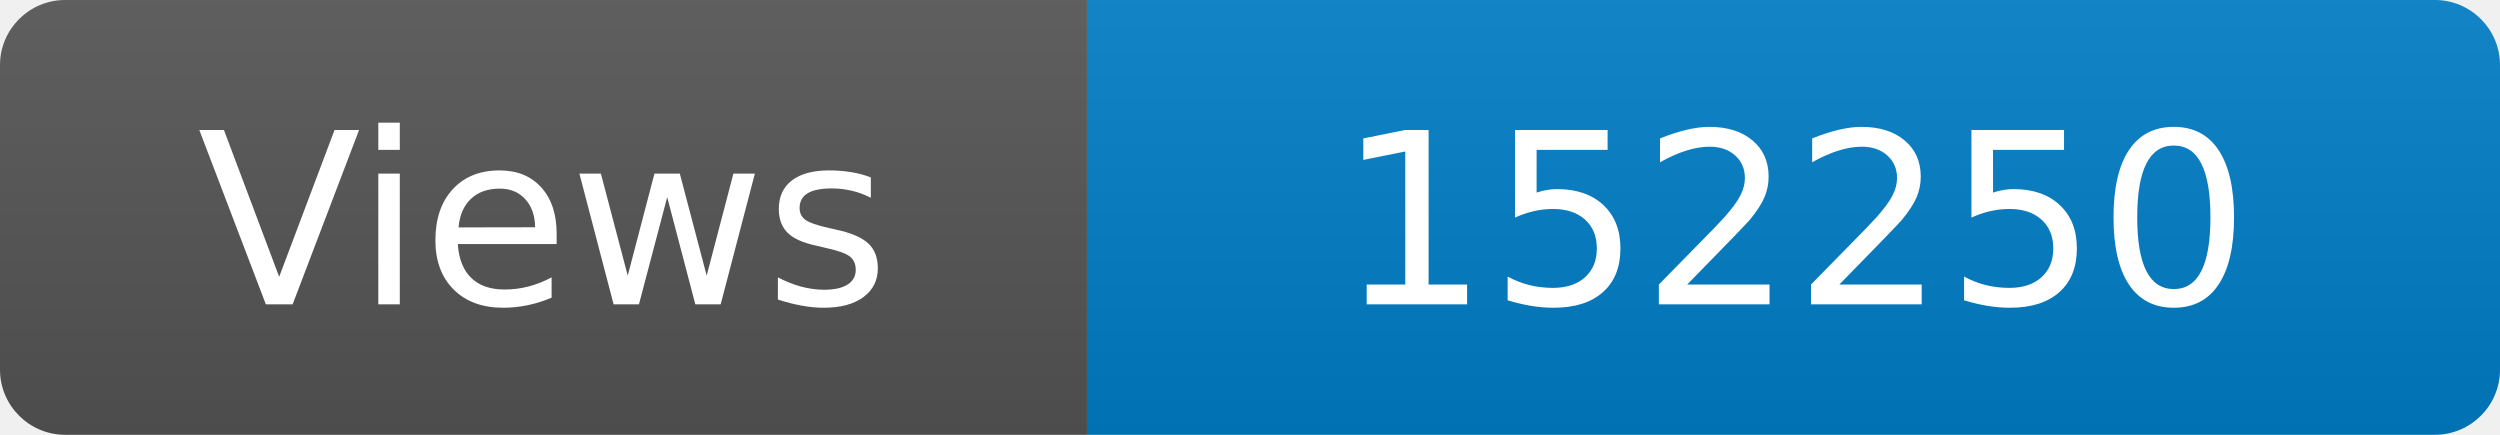
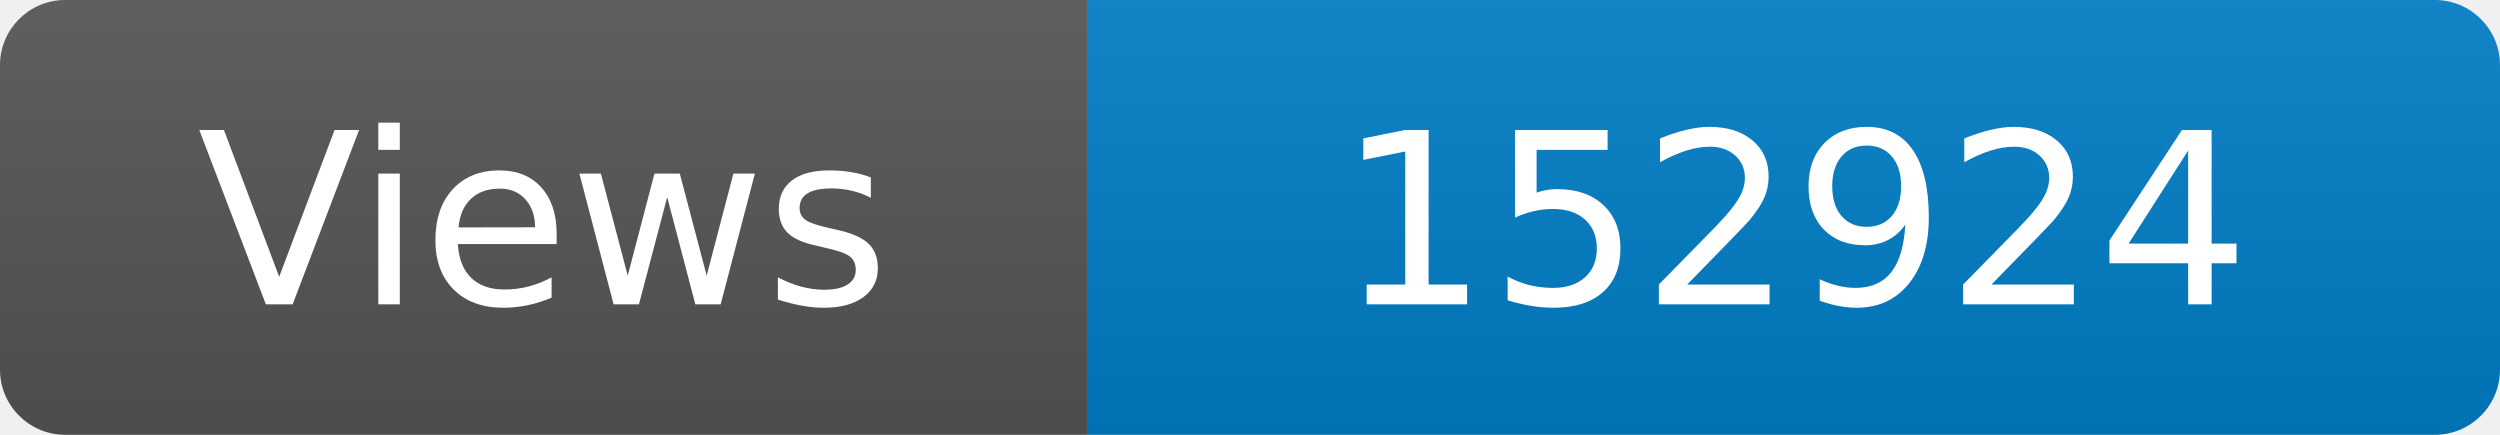
<svg xmlns="http://www.w3.org/2000/svg" width="115" height="20" role="img" aria-label="Maintained?: yes">
  <linearGradient id="s" x2="0" y2="100%">
    <stop offset="0" stop-color="#bbb" stop-opacity=".1" />
    <stop offset="1" stop-opacity=".1" />
  </linearGradient>
  <clipPath id="r">
    <rect width="115" height="20" rx="3" fill="#fff" />
  </clipPath>
  <g clip-path="url(#r)">
    <rect width="50" height="20" fill="#555" />
    <rect x="50" width="160" height="20" fill="#007ec6" />
    <rect width="115" height="20" fill="url(#s)" />
  </g>
  <g fill="#fff" text-anchor="middle" font-family="Verdana,Geneva,DejaVu Sans,sans-serif" font-size="110">
    <text x="250" y="140" transform="scale(.1)" fill="#fff">Views</text>
-     <text x="825" y="140" transform="scale(.1)" fill="#fff">152250</text>
+     <text x="825" y="140" transform="scale(.1)" fill="#fff">152924</text>
  </g>
</svg>
